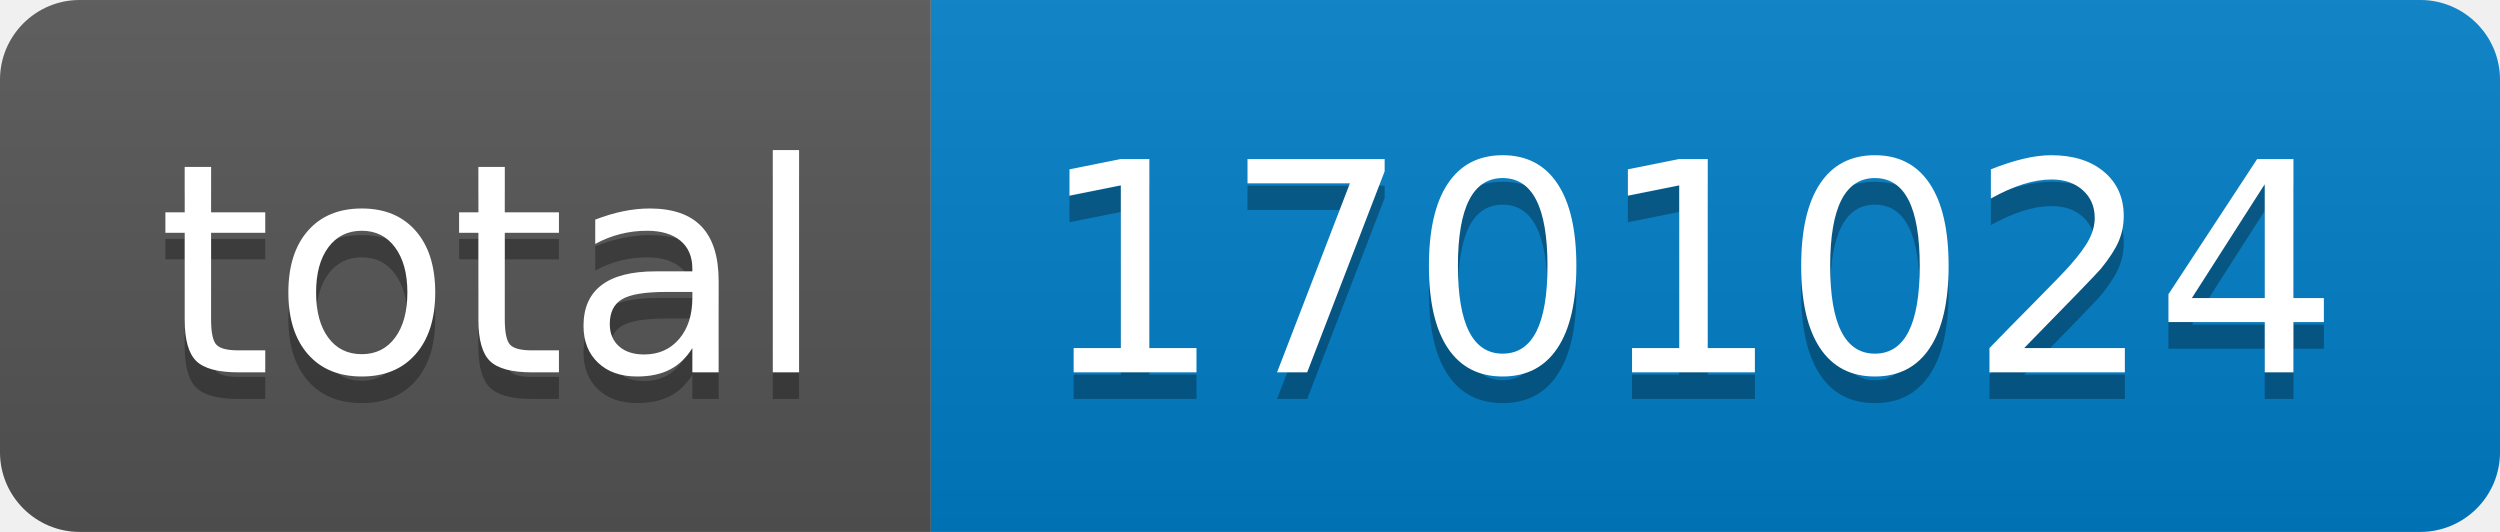
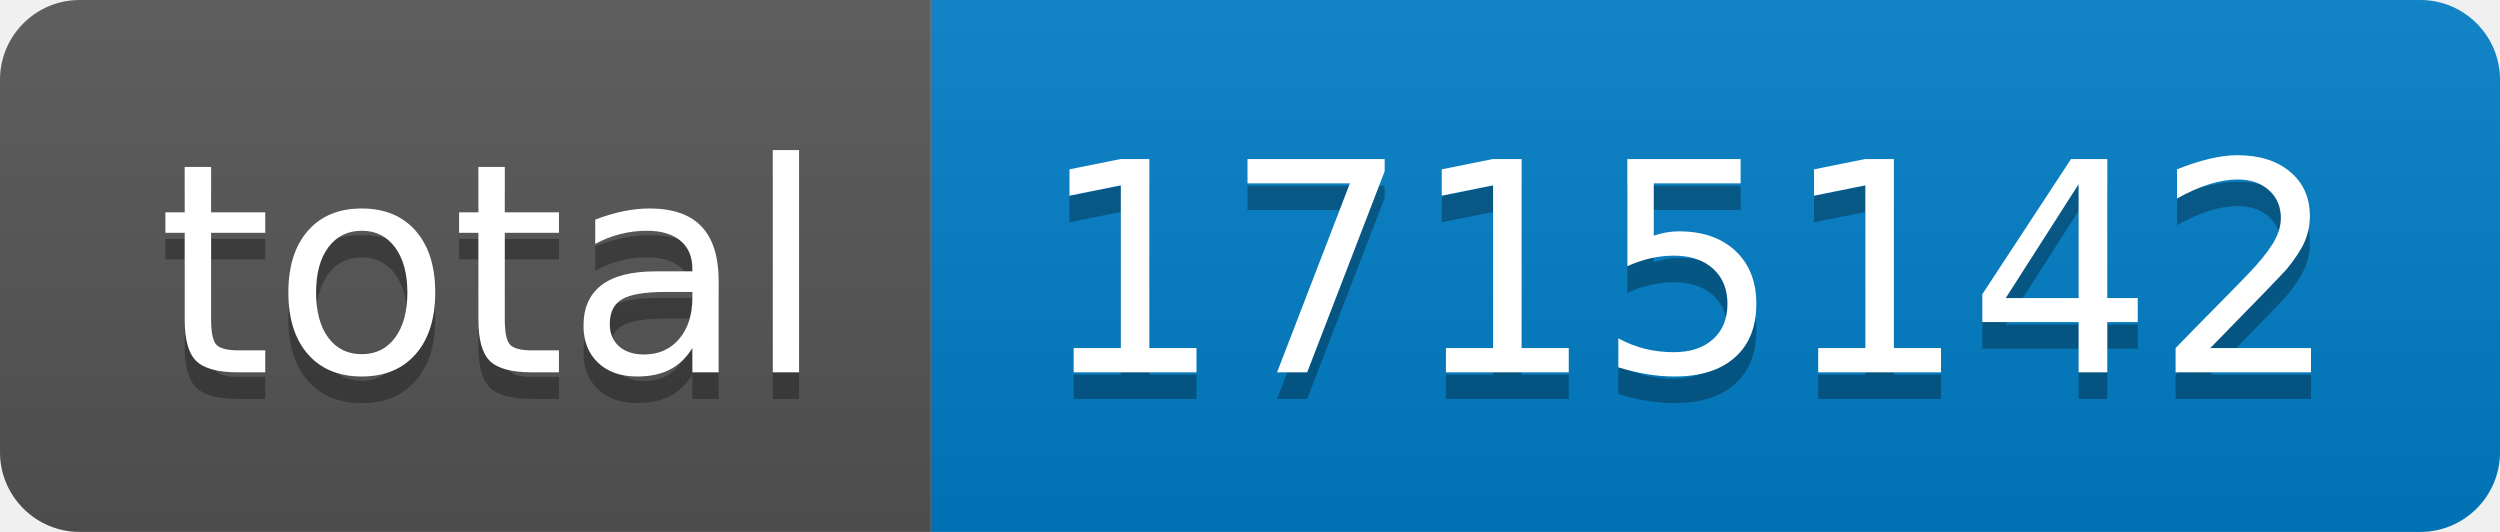
- <svg xmlns="http://www.w3.org/2000/svg" width="94" height="20" role="img" aria-label="total: 1701024">
+ <svg xmlns="http://www.w3.org/2000/svg" width="94" height="20" role="img" aria-label="total: 1715142">
  <linearGradient id="s" x2="0" y2="100%">
    <stop offset="0" stop-color="#bbb" stop-opacity=".1" />
    <stop offset="1" stop-opacity=".1" />
  </linearGradient>
  <clipPath id="r">
    <rect width="94" height="20" rx="3" fill="#fff" />
  </clipPath>
  <g clip-path="url(#r)">
    <rect width="35" height="20" fill="#555" />
    <rect x="35" width="59" height="20" fill="#007ec6" />
    <rect width="94" height="20" fill="url(#s)" />
  </g>
  <g fill="#fff" text-anchor="middle" font-family="Verdana,Geneva,DejaVu Sans,sans-serif" text-rendering="geometricPrecision" font-size="110">
    <text aria-hidden="true" x="185" y="150" fill="#010101" fill-opacity=".3" transform="scale(.1)" textLength="250">total</text>
    <text x="185" y="140" transform="scale(.1)" fill="#fff" textLength="250">total</text>
-     <text aria-hidden="true" x="635" y="150" fill="#010101" fill-opacity=".3" transform="scale(.1)" textLength="490">1701024</text>
-     <text x="635" y="140" transform="scale(.1)" fill="#fff" textLength="490">1701024</text>
+     <text aria-hidden="true" x="635" y="150" fill="#010101" fill-opacity=".3" transform="scale(.1)" textLength="490">1715142</text>
+     <text x="635" y="140" transform="scale(.1)" fill="#fff" textLength="490">1715142</text>
  </g>
</svg>
